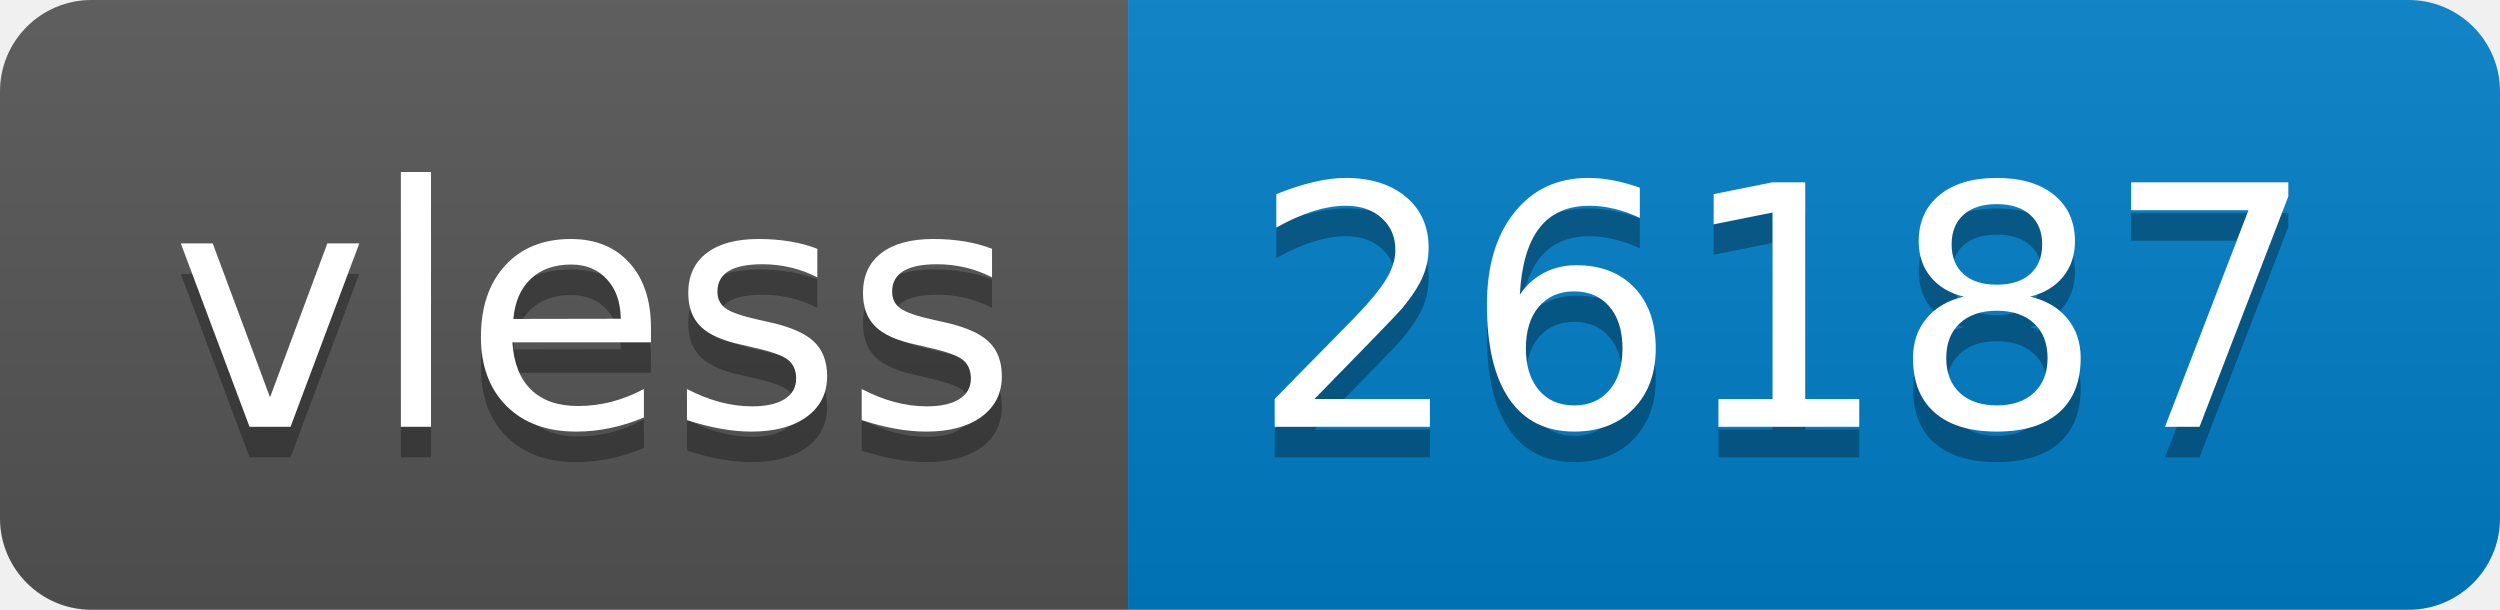
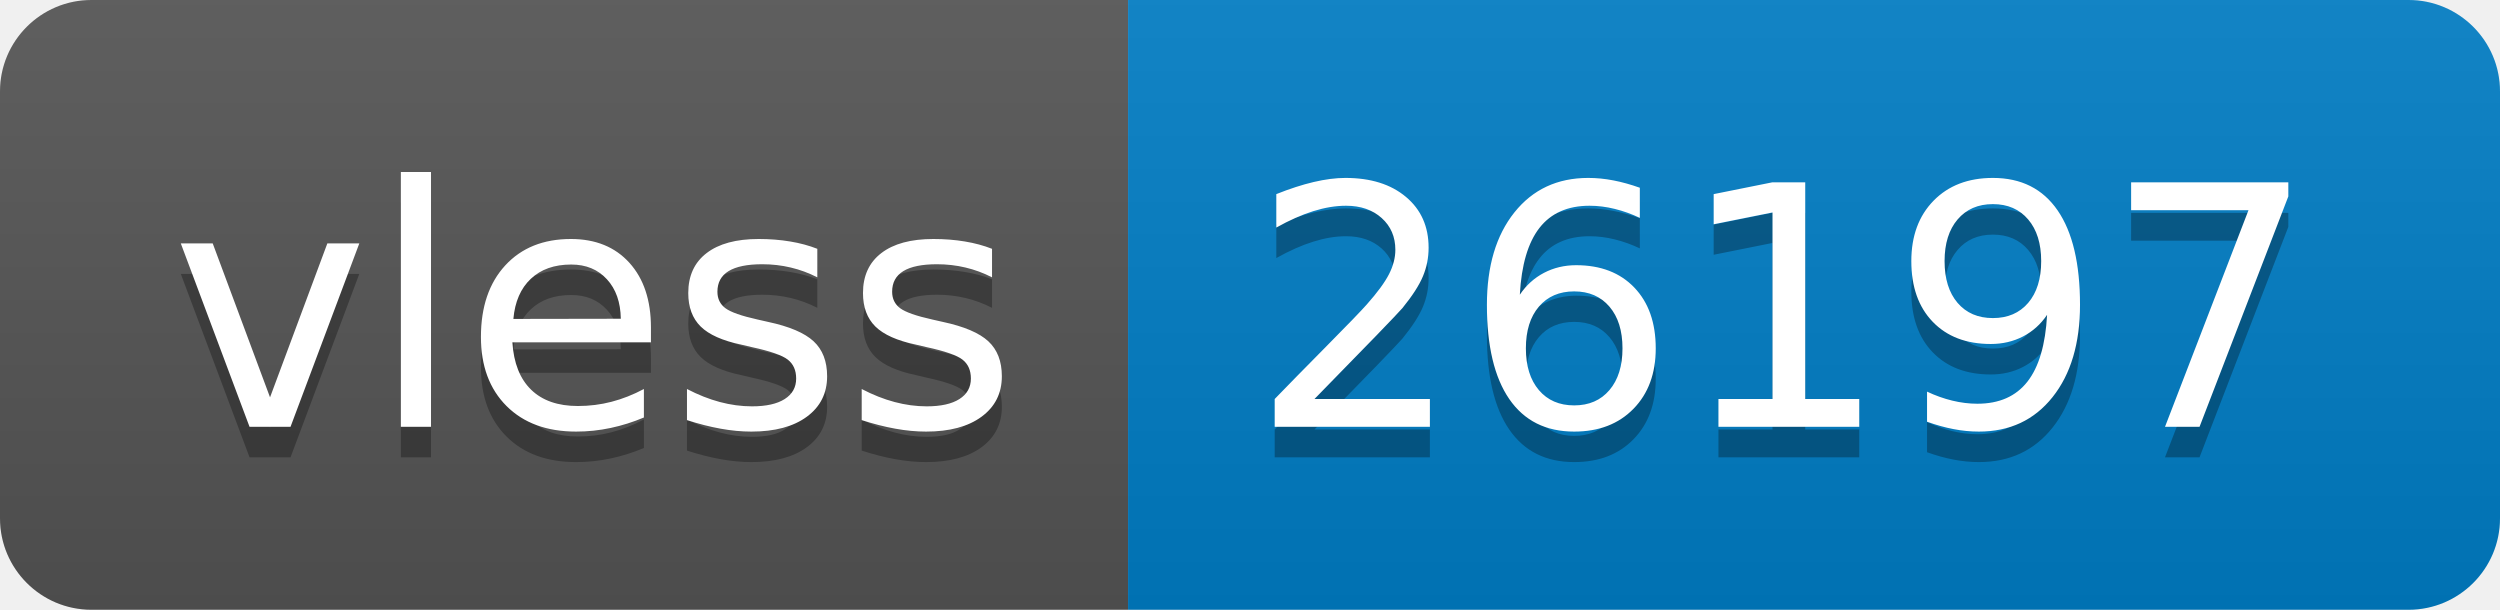
- <svg xmlns="http://www.w3.org/2000/svg" width="82" height="20" role="img" aria-label="vless: 26187">
+ <svg xmlns="http://www.w3.org/2000/svg" width="82" height="20" role="img" aria-label="vless: 26197">
  <linearGradient id="s" x2="0" y2="100%">
    <stop offset="0" stop-color="#bbb" stop-opacity=".1" />
    <stop offset="1" stop-opacity=".1" />
  </linearGradient>
  <clipPath id="r">
    <rect width="82" height="20" rx="3" fill="#fff" />
  </clipPath>
  <g clip-path="url(#r)">
    <rect width="37" height="20" fill="#555" />
    <rect x="37" width="45" height="20" fill="#007ec6" />
    <rect width="82" height="20" fill="url(#s)" />
  </g>
  <g fill="#fff" text-anchor="middle" font-family="Verdana,Geneva,DejaVu Sans,sans-serif" text-rendering="geometricPrecision" font-size="110">
    <text aria-hidden="true" x="195" y="150" fill="#010101" fill-opacity=".3" transform="scale(.1)" textLength="270">vless</text>
    <text x="195" y="140" transform="scale(.1)" fill="#fff" textLength="270">vless</text>
-     <text aria-hidden="true" x="585" y="150" fill="#010101" fill-opacity=".3" transform="scale(.1)" textLength="350">26187</text>
-     <text x="585" y="140" transform="scale(.1)" fill="#fff" textLength="350">26187</text>
+     <text aria-hidden="true" x="585" y="150" fill="#010101" fill-opacity=".3" transform="scale(.1)" textLength="350">26197</text>
+     <text x="585" y="140" transform="scale(.1)" fill="#fff" textLength="350">26197</text>
  </g>
</svg>
